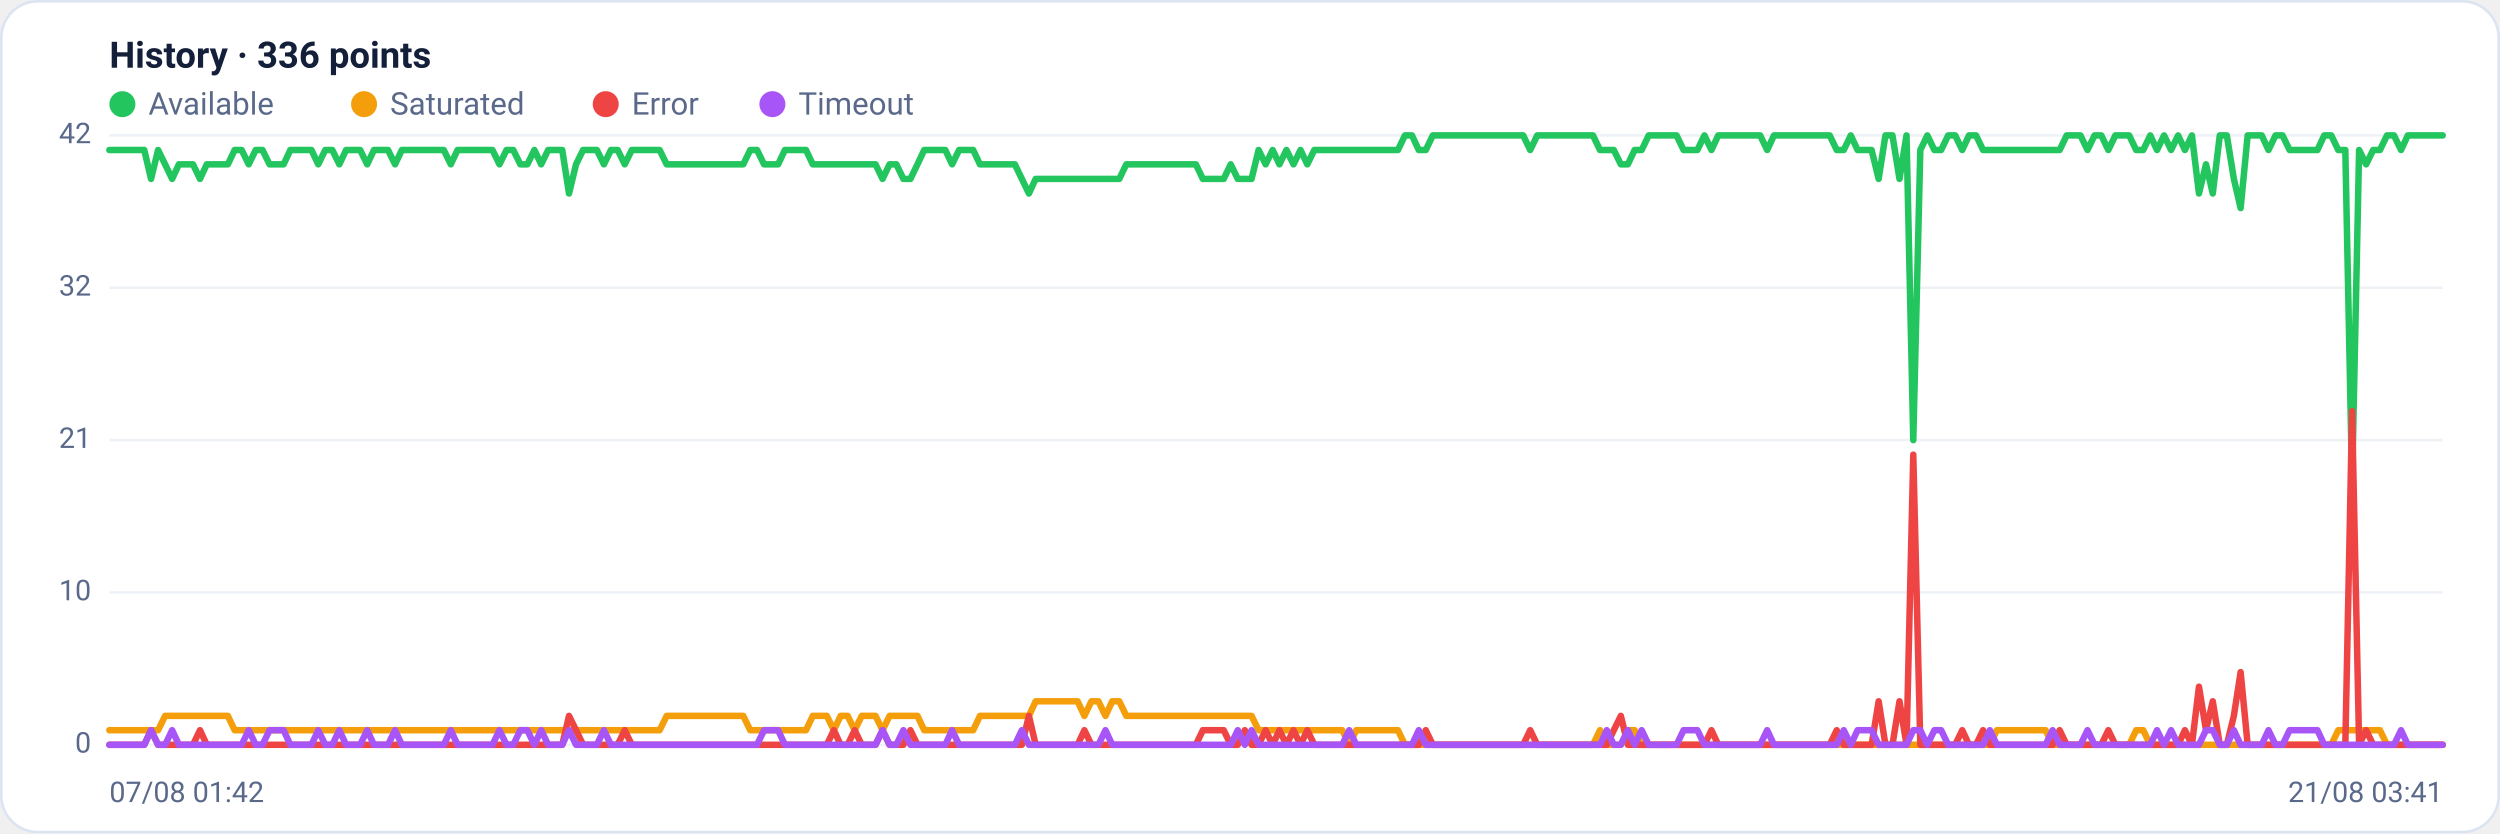
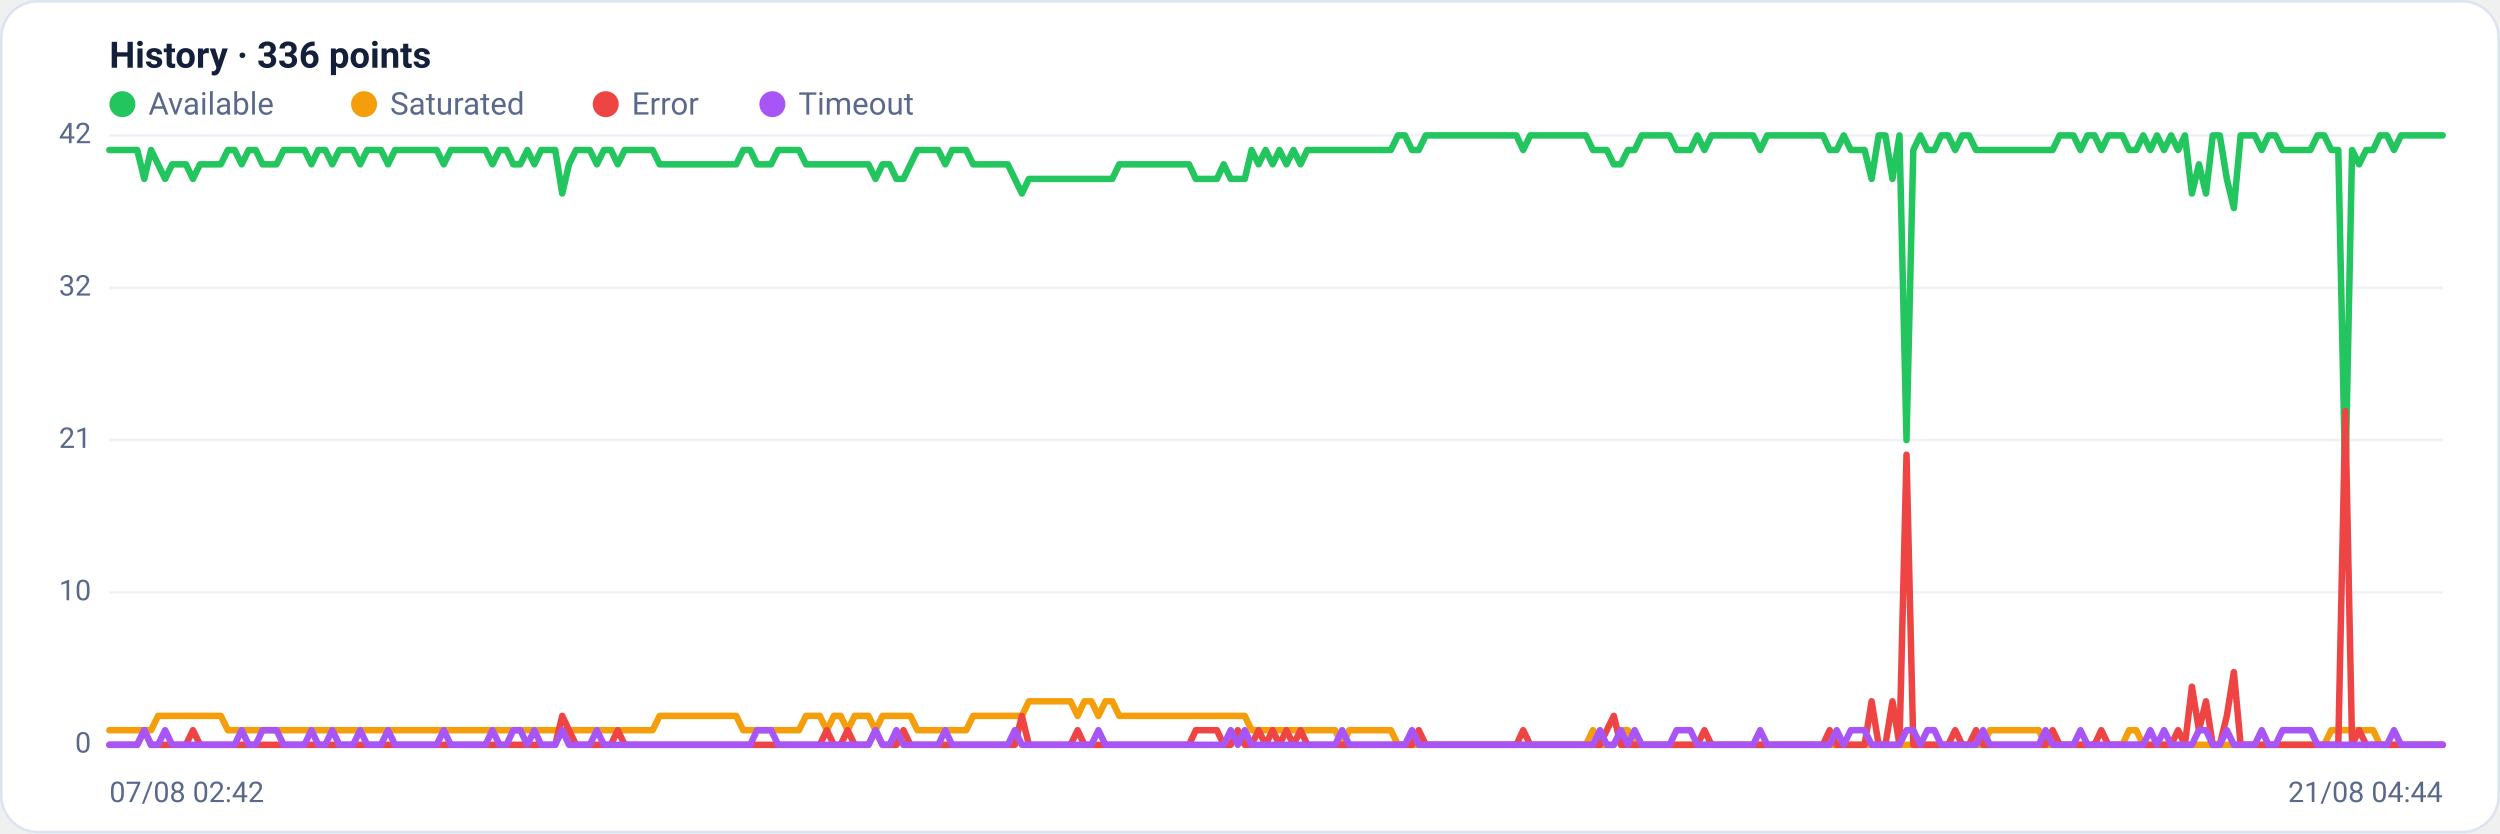
<svg xmlns="http://www.w3.org/2000/svg" viewBox="0 0 960 320" width="960" height="320" font-family="Segoe UI, system-ui, -apple-system, Roboto, Helvetica, Arial, sans-serif" role="img" aria-label="Availability history per region">
  <rect x="0.5" y="0.5" width="959" height="319" rx="14" fill="#ffffff" stroke="#dce3f1" />
  <text x="42" y="26" font-size="14" font-weight="600" fill="#14203a">History · 336 points</text>
  <circle cx="47" cy="40" r="5" fill="#22c55e" />
  <text x="57" y="44" font-size="12" fill="#5a688a">Available</text>
  <circle cx="139.8" cy="40" r="5" fill="#f59e0b" />
  <text x="149.8" y="44" font-size="12" fill="#5a688a">Saturated</text>
  <circle cx="232.6" cy="40" r="5" fill="#ef4444" />
  <text x="242.6" y="44" font-size="12" fill="#5a688a">Error</text>
  <circle cx="296.6" cy="40" r="5" fill="#a855f7" />
  <text x="306.6" y="44" font-size="12" fill="#5a688a">Timeout</text>
  <line x1="42" y1="286.0" x2="938" y2="286.0" stroke="#eef2f7" stroke-width="1" />
  <text x="35" y="289.0" text-anchor="end" font-size="11" fill="#5a688a">0</text>
  <line x1="42" y1="227.5" x2="938" y2="227.5" stroke="#eef2f7" stroke-width="1" />
  <text x="35" y="230.5" text-anchor="end" font-size="11" fill="#5a688a">10</text>
  <line x1="42" y1="169.0" x2="938" y2="169.0" stroke="#eef2f7" stroke-width="1" />
  <text x="35" y="172.0" text-anchor="end" font-size="11" fill="#5a688a">21</text>
  <line x1="42" y1="110.5" x2="938" y2="110.5" stroke="#eef2f7" stroke-width="1" />
  <text x="35" y="113.5" text-anchor="end" font-size="11" fill="#5a688a">32</text>
  <line x1="42" y1="52.0" x2="938" y2="52.0" stroke="#eef2f7" stroke-width="1" />
  <text x="35" y="55.0" text-anchor="end" font-size="11" fill="#5a688a">42</text>
-   <polyline fill="none" stroke="#22c55e" stroke-width="2.5" stroke-linejoin="round" stroke-linecap="round" points="42.0,57.6 44.7,57.6 47.3,57.6 50.0,57.6 52.7,57.6 55.4,57.6 58.0,68.7 60.7,57.6 63.4,63.1 66.1,68.7 68.7,63.1 71.4,63.1 74.1,63.1 76.8,68.7 79.4,63.1 82.1,63.1 84.8,63.1 87.5,63.1 90.1,57.6 92.8,57.6 95.5,63.1 98.2,57.6 100.8,57.6 103.5,63.1 106.2,63.1 108.9,63.1 111.5,57.6 114.2,57.6 116.9,57.6 119.6,57.6 122.2,63.1 124.9,57.6 127.6,57.6 130.3,63.1 132.9,57.6 135.6,57.6 138.3,57.6 141.0,63.1 143.6,57.6 146.3,57.6 149.0,57.6 151.7,63.1 154.3,57.6 157.0,57.6 159.7,57.6 162.4,57.6 165.0,57.6 167.7,57.6 170.4,57.6 173.1,63.1 175.7,57.6 178.4,57.6 181.1,57.6 183.8,57.6 186.4,57.6 189.1,57.6 191.8,63.1 194.5,57.6 197.1,57.6 199.8,63.1 202.5,63.1 205.2,57.6 207.8,63.1 210.5,57.6 213.2,57.6 215.9,57.6 218.5,74.3 221.2,63.1 223.9,57.6 226.5,57.6 229.2,57.6 231.9,63.1 234.6,57.6 237.2,57.6 239.9,63.1 242.6,57.6 245.3,57.6 247.9,57.6 250.6,57.6 253.3,57.6 256.0,63.1 258.6,63.1 261.3,63.1 264.0,63.1 266.7,63.1 269.3,63.1 272.0,63.1 274.7,63.1 277.4,63.1 280.0,63.1 282.7,63.1 285.4,63.1 288.1,57.6 290.7,57.6 293.4,63.1 296.1,63.1 298.8,63.1 301.4,57.6 304.1,57.6 306.8,57.6 309.5,57.6 312.1,63.1 314.8,63.1 317.5,63.1 320.2,63.1 322.8,63.1 325.5,63.1 328.2,63.1 330.9,63.1 333.5,63.1 336.2,63.1 338.9,68.7 341.6,63.1 344.2,63.1 346.9,68.7 349.6,68.7 352.3,63.1 354.9,57.6 357.6,57.6 360.3,57.6 363.0,57.6 365.6,63.1 368.3,57.6 371.0,57.6 373.7,57.6 376.3,63.1 379.0,63.1 381.7,63.1 384.4,63.1 387.0,63.1 389.7,63.1 392.4,68.7 395.1,74.3 397.7,68.7 400.4,68.7 403.1,68.7 405.7,68.7 408.4,68.7 411.1,68.7 413.8,68.7 416.4,68.7 419.1,68.7 421.8,68.7 424.5,68.7 427.1,68.7 429.8,68.7 432.5,63.1 435.2,63.1 437.8,63.1 440.5,63.1 443.2,63.1 445.9,63.1 448.5,63.1 451.2,63.1 453.9,63.1 456.6,63.1 459.2,63.1 461.9,68.7 464.6,68.7 467.3,68.7 469.9,68.7 472.6,63.1 475.3,68.7 478.0,68.7 480.6,68.7 483.3,57.6 486.0,63.1 488.7,57.6 491.3,63.1 494.0,57.6 496.7,63.1 499.4,57.6 502.0,63.1 504.7,57.6 507.4,57.6 510.1,57.6 512.7,57.6 515.4,57.6 518.1,57.6 520.8,57.6 523.4,57.6 526.1,57.6 528.8,57.6 531.5,57.6 534.1,57.6 536.8,57.6 539.5,52.0 542.2,52.0 544.8,57.6 547.5,57.6 550.2,52.0 552.9,52.0 555.5,52.0 558.2,52.0 560.9,52.0 563.6,52.0 566.2,52.0 568.9,52.0 571.6,52.0 574.3,52.0 576.9,52.0 579.6,52.0 582.3,52.0 584.9,52.0 587.6,57.6 590.3,52.0 593.0,52.0 595.6,52.0 598.3,52.0 601.0,52.0 603.7,52.0 606.3,52.0 609.0,52.0 611.7,52.0 614.4,57.6 617.0,57.6 619.7,57.6 622.4,63.1 625.1,63.1 627.7,57.6 630.4,57.6 633.1,52.0 635.8,52.0 638.4,52.0 641.1,52.0 643.8,52.0 646.5,57.6 649.1,57.6 651.8,57.6 654.5,52.0 657.2,57.6 659.8,52.0 662.5,52.0 665.2,52.0 667.9,52.0 670.5,52.0 673.2,52.0 675.9,52.0 678.6,57.6 681.2,52.0 683.9,52.0 686.6,52.0 689.3,52.0 691.9,52.0 694.6,52.0 697.3,52.0 700.0,52.0 702.6,52.0 705.3,57.6 708.0,57.6 710.7,52.0 713.3,57.6 716.0,57.6 718.7,57.6 721.4,68.7 724.0,52.0 726.7,52.0 729.4,68.7 732.1,52.0 734.7,169.0 737.4,57.6 740.1,52.0 742.8,57.6 745.4,57.6 748.1,52.0 750.8,52.0 753.5,57.6 756.1,52.0 758.8,52.0 761.5,57.6 764.1,57.6 766.8,57.6 769.5,57.6 772.2,57.6 774.8,57.6 777.5,57.6 780.2,57.6 782.9,57.6 785.5,57.6 788.2,57.6 790.9,57.6 793.6,52.0 796.2,52.0 798.9,52.0 801.6,57.6 804.3,52.0 806.9,52.0 809.6,57.6 812.3,52.0 815.0,52.0 817.6,52.0 820.3,57.6 823.0,57.6 825.7,52.0 828.3,57.6 831.0,52.0 833.7,57.6 836.4,52.0 839.0,57.6 841.7,52.0 844.4,74.3 847.1,63.1 849.7,74.3 852.4,52.0 855.1,52.0 857.8,68.7 860.4,79.9 863.1,52.0 865.8,52.0 868.5,52.0 871.1,57.6 873.8,52.0 876.5,52.0 879.2,57.6 881.8,57.6 884.5,57.6 887.2,57.6 889.9,57.6 892.5,52.0 895.2,52.0 897.9,57.6 900.6,57.6 903.2,185.7 905.9,57.6 908.6,63.1 911.3,57.6 913.9,57.6 916.6,52.0 919.3,52.0 922.0,57.6 924.6,52.0 927.3,52.0 930.0,52.0 932.7,52.0 935.3,52.0 938.0,52.0" />
-   <polyline fill="none" stroke="#f59e0b" stroke-width="2.5" stroke-linejoin="round" stroke-linecap="round" points="42.0,280.4 44.7,280.4 47.3,280.4 50.0,280.4 52.7,280.4 55.4,280.4 58.0,280.4 60.7,280.4 63.4,274.9 66.1,274.9 68.7,274.9 71.4,274.9 74.1,274.9 76.8,274.9 79.4,274.9 82.1,274.9 84.8,274.9 87.5,274.9 90.1,280.4 92.8,280.4 95.5,280.4 98.2,280.4 100.8,280.4 103.5,280.4 106.2,280.4 108.9,280.4 111.5,280.4 114.2,280.4 116.9,280.4 119.6,280.4 122.2,280.4 124.9,280.4 127.6,280.4 130.3,280.4 132.9,280.4 135.6,280.4 138.3,280.4 141.0,280.4 143.6,280.4 146.3,280.4 149.0,280.4 151.7,280.4 154.3,280.4 157.0,280.4 159.7,280.4 162.4,280.4 165.0,280.4 167.7,280.4 170.4,280.4 173.1,280.4 175.7,280.4 178.4,280.4 181.1,280.4 183.8,280.4 186.4,280.4 189.1,280.4 191.8,280.4 194.5,280.4 197.1,280.4 199.8,280.4 202.5,280.4 205.2,280.4 207.8,280.4 210.5,280.4 213.2,280.4 215.9,280.4 218.5,280.4 221.2,280.4 223.9,280.4 226.5,280.4 229.2,280.4 231.9,280.4 234.6,280.4 237.2,280.4 239.9,280.4 242.6,280.4 245.3,280.4 247.9,280.4 250.6,280.4 253.3,280.4 256.0,274.9 258.6,274.9 261.3,274.9 264.0,274.9 266.7,274.9 269.3,274.9 272.0,274.9 274.7,274.9 277.4,274.9 280.0,274.9 282.7,274.9 285.4,274.9 288.1,280.4 290.7,280.4 293.4,280.4 296.1,280.4 298.8,280.4 301.4,280.4 304.1,280.4 306.8,280.4 309.5,280.4 312.1,274.9 314.8,274.9 317.5,274.9 320.2,280.4 322.8,274.9 325.5,274.9 328.2,280.4 330.9,274.9 333.5,274.9 336.2,274.9 338.9,280.4 341.6,274.9 344.2,274.9 346.9,274.9 349.6,274.9 352.3,274.9 354.9,280.4 357.6,280.4 360.3,280.4 363.0,280.4 365.6,280.4 368.3,280.4 371.0,280.4 373.7,280.4 376.3,274.9 379.0,274.9 381.7,274.9 384.4,274.9 387.0,274.9 389.7,274.9 392.4,274.9 395.1,274.9 397.7,269.3 400.4,269.3 403.1,269.3 405.7,269.3 408.4,269.3 411.1,269.3 413.8,269.3 416.4,274.9 419.1,269.3 421.8,269.3 424.5,274.9 427.1,269.3 429.8,269.3 432.5,274.9 435.2,274.9 437.8,274.9 440.5,274.9 443.2,274.9 445.9,274.9 448.5,274.9 451.2,274.9 453.9,274.9 456.6,274.9 459.2,274.9 461.9,274.9 464.6,274.9 467.3,274.9 469.9,274.9 472.6,274.9 475.3,274.9 478.0,274.9 480.6,274.9 483.3,280.4 486.0,280.4 488.7,280.4 491.3,280.4 494.0,280.4 496.7,280.4 499.4,280.4 502.0,280.4 504.7,280.4 507.4,280.4 510.1,280.4 512.7,280.4 515.4,280.4 518.1,286.0 520.8,280.4 523.4,280.4 526.1,280.4 528.8,280.4 531.5,280.4 534.1,280.4 536.8,280.4 539.5,286.0 542.2,286.0 544.8,286.0 547.5,286.0 550.2,286.0 552.9,286.0 555.5,286.0 558.2,286.0 560.9,286.0 563.6,286.0 566.2,286.0 568.9,286.0 571.6,286.0 574.3,286.0 576.9,286.0 579.6,286.0 582.3,286.0 584.9,286.0 587.6,286.0 590.3,286.0 593.0,286.0 595.6,286.0 598.3,286.0 601.0,286.0 603.7,286.0 606.3,286.0 609.0,286.0 611.7,286.0 614.4,280.4 617.0,286.0 619.7,286.0 622.4,286.0 625.1,280.4 627.7,280.4 630.4,286.0 633.1,286.0 635.8,286.0 638.4,286.0 641.1,286.0 643.8,286.0 646.5,286.0 649.1,286.0 651.8,286.0 654.5,286.0 657.2,286.0 659.8,286.0 662.5,286.0 665.2,286.0 667.9,286.0 670.5,286.0 673.2,286.0 675.9,286.0 678.6,286.0 681.2,286.0 683.9,286.0 686.6,286.0 689.3,286.0 691.9,286.0 694.6,286.0 697.3,286.0 700.0,286.0 702.6,286.0 705.3,286.0 708.0,286.0 710.7,286.0 713.3,286.0 716.0,286.0 718.7,286.0 721.4,286.0 724.0,286.0 726.7,286.0 729.4,286.0 732.1,286.0 734.7,286.0 737.4,286.0 740.1,286.0 742.8,286.0 745.4,286.0 748.1,286.0 750.8,286.0 753.5,286.0 756.1,286.0 758.8,286.0 761.5,286.0 764.1,286.0 766.8,280.4 769.5,280.4 772.2,280.4 774.8,280.4 777.5,280.4 780.2,280.4 782.9,280.4 785.5,280.4 788.2,286.0 790.9,286.0 793.6,286.0 796.2,286.0 798.9,286.0 801.6,286.0 804.3,286.0 806.9,286.0 809.6,286.0 812.3,286.0 815.0,286.0 817.6,286.0 820.3,280.4 823.0,280.4 825.7,286.0 828.3,286.0 831.0,286.0 833.7,286.0 836.4,286.0 839.0,286.0 841.7,286.0 844.4,286.0 847.1,286.0 849.7,286.0 852.4,286.0 855.1,286.0 857.8,286.0 860.4,286.0 863.1,286.0 865.8,286.0 868.5,286.0 871.1,286.0 873.8,286.0 876.5,286.0 879.2,286.0 881.8,286.0 884.5,286.0 887.2,286.0 889.9,286.0 892.5,286.0 895.2,286.0 897.9,280.4 900.6,280.4 903.2,280.4 905.9,280.4 908.6,280.4 911.3,280.4 913.9,280.4 916.6,286.0 919.3,286.0 922.0,286.0 924.6,286.0 927.3,286.0 930.0,286.0 932.7,286.0 935.3,286.0 938.0,286.0" />
-   <polyline fill="none" stroke="#ef4444" stroke-width="2.5" stroke-linejoin="round" stroke-linecap="round" points="42.0,286.0 44.7,286.0 47.3,286.0 50.0,286.0 52.7,286.0 55.4,286.0 58.0,280.4 60.7,286.0 63.4,286.0 66.1,286.0 68.7,286.0 71.4,286.0 74.1,286.0 76.8,280.4 79.4,286.0 82.1,286.0 84.8,286.0 87.5,286.0 90.1,286.0 92.8,286.0 95.5,286.0 98.2,286.0 100.8,286.0 103.5,286.0 106.2,286.0 108.9,286.0 111.5,286.0 114.2,286.0 116.9,286.0 119.6,286.0 122.2,286.0 124.9,286.0 127.6,286.0 130.3,286.0 132.9,286.0 135.6,286.0 138.3,286.0 141.0,286.0 143.6,286.0 146.3,286.0 149.0,286.0 151.7,286.0 154.3,286.0 157.0,286.0 159.7,286.0 162.4,286.0 165.0,286.0 167.7,286.0 170.4,286.0 173.1,286.0 175.7,286.0 178.4,286.0 181.1,286.0 183.8,286.0 186.4,286.0 189.1,286.0 191.8,286.0 194.5,286.0 197.1,286.0 199.8,286.0 202.5,286.0 205.2,286.0 207.8,286.0 210.5,286.0 213.2,286.0 215.9,286.0 218.5,274.9 221.2,280.4 223.9,286.0 226.5,286.0 229.2,286.0 231.9,286.0 234.6,286.0 237.2,286.0 239.9,280.4 242.6,286.0 245.3,286.0 247.9,286.0 250.6,286.0 253.3,286.0 256.0,286.0 258.6,286.0 261.3,286.0 264.0,286.0 266.7,286.0 269.3,286.0 272.0,286.0 274.7,286.0 277.4,286.0 280.0,286.0 282.7,286.0 285.4,286.0 288.1,286.0 290.7,286.0 293.4,286.0 296.1,286.0 298.8,286.0 301.4,286.0 304.1,286.0 306.8,286.0 309.5,286.0 312.1,286.0 314.8,286.0 317.5,286.0 320.2,280.4 322.8,286.0 325.5,286.0 328.2,280.4 330.9,286.0 333.5,286.0 336.2,286.0 338.9,280.4 341.6,286.0 344.2,286.0 346.9,286.0 349.6,280.4 352.3,286.0 354.9,286.0 357.6,286.0 360.3,286.0 363.0,286.0 365.6,286.0 368.3,286.0 371.0,286.0 373.7,286.0 376.3,286.0 379.0,286.0 381.7,286.0 384.4,286.0 387.0,286.0 389.7,286.0 392.4,286.0 395.1,274.9 397.7,286.0 400.4,286.0 403.1,286.0 405.7,286.0 408.4,286.0 411.1,286.0 413.8,286.0 416.4,280.4 419.1,286.0 421.8,286.0 424.5,286.0 427.1,286.0 429.8,286.0 432.5,286.0 435.2,286.0 437.8,286.0 440.5,286.0 443.2,286.0 445.9,286.0 448.5,286.0 451.2,286.0 453.9,286.0 456.6,286.0 459.2,286.0 461.9,280.4 464.6,280.4 467.3,280.4 469.9,280.4 472.6,286.0 475.3,286.0 478.0,280.4 480.6,286.0 483.3,286.0 486.0,280.4 488.7,286.0 491.3,280.4 494.0,286.0 496.7,280.4 499.4,286.0 502.0,280.4 504.7,286.0 507.4,286.0 510.1,286.0 512.7,286.0 515.4,286.0 518.1,286.0 520.8,286.0 523.4,286.0 526.1,286.0 528.8,286.0 531.5,286.0 534.1,286.0 536.8,286.0 539.5,286.0 542.2,286.0 544.8,286.0 547.5,280.4 550.2,286.0 552.9,286.0 555.5,286.0 558.2,286.0 560.9,286.0 563.6,286.0 566.2,286.0 568.9,286.0 571.6,286.0 574.3,286.0 576.9,286.0 579.6,286.0 582.3,286.0 584.9,286.0 587.6,280.4 590.3,286.0 593.0,286.0 595.6,286.0 598.3,286.0 601.0,286.0 603.7,286.0 606.3,286.0 609.0,286.0 611.7,286.0 614.4,286.0 617.0,286.0 619.7,280.4 622.4,274.9 625.1,286.0 627.7,286.0 630.4,286.0 633.1,286.0 635.8,286.0 638.4,286.0 641.1,286.0 643.8,286.0 646.5,286.0 649.1,286.0 651.8,286.0 654.5,286.0 657.2,280.4 659.8,286.0 662.5,286.0 665.2,286.0 667.9,286.0 670.5,286.0 673.2,286.0 675.9,286.0 678.6,286.0 681.2,286.0 683.9,286.0 686.6,286.0 689.3,286.0 691.9,286.0 694.6,286.0 697.3,286.0 700.0,286.0 702.6,286.0 705.3,280.4 708.0,286.0 710.7,286.0 713.3,286.0 716.0,286.0 718.7,286.0 721.4,269.3 724.0,286.0 726.7,286.0 729.4,269.3 732.1,286.0 734.7,174.6 737.4,286.0 740.1,286.0 742.8,286.0 745.4,286.0 748.1,286.0 750.8,286.0 753.5,280.4 756.1,286.0 758.8,286.0 761.5,280.4 764.1,286.0 766.8,286.0 769.5,286.0 772.2,286.0 774.8,286.0 777.5,286.0 780.2,286.0 782.9,286.0 785.5,286.0 788.2,286.0 790.9,280.4 793.6,286.0 796.2,286.0 798.9,286.0 801.6,286.0 804.3,286.0 806.9,286.0 809.6,280.4 812.3,286.0 815.0,286.0 817.6,286.0 820.3,286.0 823.0,286.0 825.7,286.0 828.3,286.0 831.0,286.0 833.7,286.0 836.4,286.0 839.0,280.4 841.7,286.0 844.4,263.7 847.1,280.4 849.7,269.3 852.4,286.0 855.1,286.0 857.8,274.9 860.4,258.1 863.1,286.0 865.8,286.0 868.5,286.0 871.1,286.0 873.8,286.0 876.5,286.0 879.2,286.0 881.8,286.0 884.5,286.0 887.2,286.0 889.9,286.0 892.5,286.0 895.2,286.0 897.9,286.0 900.6,286.0 903.2,157.9 905.9,286.0 908.6,280.4 911.3,286.0 913.9,286.0 916.6,286.0 919.3,286.0 922.0,286.0 924.6,286.0 927.3,286.0 930.0,286.0 932.7,286.0 935.3,286.0 938.0,286.0" />
-   <polyline fill="none" stroke="#a855f7" stroke-width="2.5" stroke-linejoin="round" stroke-linecap="round" points="42.0,286.0 44.7,286.0 47.3,286.0 50.0,286.0 52.7,286.0 55.4,286.0 58.0,280.4 60.7,286.0 63.4,286.0 66.1,280.4 68.7,286.0 71.4,286.0 74.1,286.0 76.8,286.0 79.4,286.0 82.1,286.0 84.8,286.0 87.5,286.0 90.1,286.0 92.8,286.0 95.5,280.4 98.2,286.0 100.8,286.0 103.5,280.4 106.2,280.4 108.9,280.4 111.5,286.0 114.2,286.0 116.9,286.0 119.6,286.0 122.2,280.4 124.9,286.0 127.6,286.0 130.3,280.4 132.9,286.0 135.6,286.0 138.3,286.0 141.0,280.4 143.6,286.0 146.3,286.0 149.0,286.0 151.7,280.4 154.3,286.0 157.0,286.0 159.7,286.0 162.4,286.0 165.0,286.0 167.7,286.0 170.4,286.0 173.1,280.4 175.7,286.0 178.4,286.0 181.1,286.0 183.8,286.0 186.4,286.0 189.1,286.0 191.8,280.4 194.5,286.0 197.1,286.0 199.8,280.4 202.5,280.4 205.2,286.0 207.8,280.4 210.5,286.0 213.2,286.0 215.9,286.0 218.5,280.4 221.2,286.0 223.9,286.0 226.5,286.0 229.2,286.0 231.9,280.4 234.6,286.0 237.2,286.0 239.9,286.0 242.6,286.0 245.3,286.0 247.9,286.0 250.6,286.0 253.3,286.0 256.0,286.0 258.6,286.0 261.3,286.0 264.0,286.0 266.7,286.0 269.3,286.0 272.0,286.0 274.7,286.0 277.4,286.0 280.0,286.0 282.7,286.0 285.4,286.0 288.1,286.0 290.7,286.0 293.4,280.4 296.1,280.4 298.8,280.4 301.4,286.0 304.1,286.0 306.8,286.0 309.5,286.0 312.1,286.0 314.8,286.0 317.5,286.0 320.2,286.0 322.8,286.0 325.5,286.0 328.2,286.0 330.9,286.0 333.5,286.0 336.2,286.0 338.9,280.4 341.6,286.0 344.2,286.0 346.9,280.4 349.6,286.0 352.3,286.0 354.9,286.0 357.6,286.0 360.3,286.0 363.0,286.0 365.6,280.4 368.3,286.0 371.0,286.0 373.7,286.0 376.3,286.0 379.0,286.0 381.7,286.0 384.4,286.0 387.0,286.0 389.7,286.0 392.4,280.4 395.1,286.0 397.7,286.0 400.4,286.0 403.1,286.0 405.7,286.0 408.4,286.0 411.1,286.0 413.8,286.0 416.4,286.0 419.1,286.0 421.8,286.0 424.5,280.4 427.1,286.0 429.8,286.0 432.5,286.0 435.2,286.0 437.8,286.0 440.5,286.0 443.2,286.0 445.9,286.0 448.5,286.0 451.2,286.0 453.9,286.0 456.6,286.0 459.2,286.0 461.9,286.0 464.6,286.0 467.3,286.0 469.9,286.0 472.6,286.0 475.3,280.4 478.0,286.0 480.6,280.4 483.3,286.0 486.0,286.0 488.7,286.0 491.3,286.0 494.0,286.0 496.7,286.0 499.4,286.0 502.0,286.0 504.7,286.0 507.4,286.0 510.1,286.0 512.7,286.0 515.4,286.0 518.1,280.4 520.8,286.0 523.4,286.0 526.1,286.0 528.8,286.0 531.5,286.0 534.1,286.0 536.8,286.0 539.5,286.0 542.2,286.0 544.8,280.4 547.5,286.0 550.2,286.0 552.9,286.0 555.5,286.0 558.2,286.0 560.9,286.0 563.6,286.0 566.2,286.0 568.9,286.0 571.6,286.0 574.3,286.0 576.9,286.0 579.6,286.0 582.3,286.0 584.9,286.0 587.6,286.0 590.3,286.0 593.0,286.0 595.6,286.0 598.3,286.0 601.0,286.0 603.7,286.0 606.3,286.0 609.0,286.0 611.7,286.0 614.4,286.0 617.0,280.4 619.7,286.0 622.4,286.0 625.1,280.4 627.7,286.0 630.4,280.4 633.1,286.0 635.8,286.0 638.4,286.0 641.1,286.0 643.8,286.0 646.5,280.4 649.1,280.4 651.8,280.4 654.5,286.0 657.2,286.0 659.8,286.0 662.5,286.0 665.2,286.0 667.9,286.0 670.5,286.0 673.2,286.0 675.9,286.0 678.6,280.4 681.2,286.0 683.9,286.0 686.6,286.0 689.3,286.0 691.9,286.0 694.6,286.0 697.3,286.0 700.0,286.0 702.6,286.0 705.3,286.0 708.0,280.4 710.7,286.0 713.3,280.4 716.0,280.4 718.7,280.4 721.4,286.0 724.0,286.0 726.7,286.0 729.4,286.0 732.1,286.0 734.7,280.4 737.4,280.4 740.1,286.0 742.8,280.4 745.4,280.4 748.1,286.0 750.8,286.0 753.5,286.0 756.1,286.0 758.8,286.0 761.5,286.0 764.1,280.4 766.8,286.0 769.5,286.0 772.2,286.0 774.8,286.0 777.5,286.0 780.2,286.0 782.9,286.0 785.5,286.0 788.2,280.4 790.9,286.0 793.6,286.0 796.2,286.0 798.9,286.0 801.6,280.4 804.3,286.0 806.9,286.0 809.6,286.0 812.3,286.0 815.0,286.0 817.6,286.0 820.3,286.0 823.0,286.0 825.7,286.0 828.3,280.4 831.0,286.0 833.7,280.4 836.4,286.0 839.0,286.0 841.7,286.0 844.4,286.0 847.1,280.4 849.7,280.4 852.4,286.0 855.1,286.0 857.8,280.4 860.4,286.0 863.1,286.0 865.8,286.0 868.5,286.0 871.1,280.4 873.8,286.0 876.5,286.0 879.2,280.4 881.8,280.4 884.5,280.4 887.2,280.4 889.9,280.4 892.5,286.0 895.2,286.0 897.9,286.0 900.6,286.0 903.2,286.0 905.9,286.0 908.6,286.0 911.3,286.0 913.9,286.0 916.6,286.0 919.3,286.0 922.0,280.4 924.6,286.0 927.3,286.0 930.0,286.0 932.7,286.0 935.3,286.0 938.0,286.0" />
-   <text x="42" y="308" font-size="11" fill="#5a688a">07/08 01:42</text>
-   <text x="938" y="308" text-anchor="end" font-size="11" fill="#5a688a">21/08 03:41</text>
+   <polyline fill="none" stroke="#22c55e" stroke-width="2.5" stroke-linejoin="round" stroke-linecap="round" points="42.0,57.6 44.7,57.6 47.3,57.6 50.0,57.6 52.7,57.6 55.4,68.7 58.0,57.6 60.7,63.1 63.4,68.7 66.1,63.1 68.7,63.1 71.4,63.1 74.1,68.7 76.8,63.1 79.4,63.1 82.1,63.1 84.8,63.1 87.5,57.6 90.1,57.6 92.8,63.1 95.5,57.6 98.2,57.6 100.8,63.1 103.5,63.1 106.2,63.1 108.9,57.6 111.5,57.6 114.2,57.6 116.9,57.6 119.6,63.1 122.2,57.6 124.9,57.6 127.6,63.1 130.3,57.6 132.9,57.6 135.6,57.6 138.3,63.1 141.0,57.6 143.6,57.6 146.3,57.6 149.0,63.1 151.7,57.6 154.3,57.6 157.0,57.6 159.7,57.6 162.4,57.6 165.0,57.6 167.7,57.6 170.4,63.1 173.1,57.6 175.7,57.6 178.4,57.6 181.1,57.6 183.8,57.6 186.4,57.6 189.1,63.1 191.8,57.6 194.5,57.6 197.1,63.1 199.8,63.1 202.5,57.6 205.2,63.1 207.8,57.6 210.5,57.6 213.2,57.6 215.9,74.3 218.5,63.1 221.2,57.6 223.9,57.6 226.5,57.6 229.2,63.1 231.9,57.6 234.6,57.6 237.2,63.1 239.9,57.6 242.6,57.6 245.3,57.6 247.9,57.6 250.6,57.6 253.3,63.1 256.0,63.1 258.6,63.1 261.3,63.1 264.0,63.1 266.7,63.1 269.3,63.1 272.0,63.1 274.7,63.1 277.4,63.1 280.0,63.1 282.7,63.1 285.4,57.6 288.1,57.6 290.7,63.1 293.4,63.1 296.1,63.1 298.8,57.6 301.4,57.6 304.1,57.6 306.8,57.6 309.5,63.1 312.1,63.1 314.8,63.1 317.5,63.1 320.2,63.1 322.8,63.1 325.5,63.1 328.2,63.1 330.9,63.1 333.5,63.1 336.2,68.7 338.9,63.1 341.6,63.1 344.2,68.7 346.9,68.7 349.6,63.1 352.3,57.6 354.9,57.6 357.6,57.6 360.3,57.6 363.0,63.1 365.6,57.6 368.3,57.6 371.0,57.6 373.7,63.1 376.3,63.1 379.0,63.1 381.7,63.1 384.4,63.1 387.0,63.1 389.7,68.7 392.4,74.3 395.1,68.7 397.7,68.7 400.4,68.7 403.1,68.7 405.7,68.7 408.4,68.7 411.1,68.7 413.8,68.7 416.4,68.7 419.1,68.7 421.8,68.7 424.5,68.7 427.1,68.7 429.8,63.1 432.5,63.1 435.2,63.1 437.8,63.1 440.5,63.1 443.2,63.1 445.9,63.1 448.5,63.1 451.2,63.1 453.9,63.1 456.6,63.1 459.2,68.7 461.9,68.7 464.6,68.7 467.3,68.7 469.9,63.1 472.6,68.7 475.3,68.7 478.0,68.7 480.6,57.6 483.3,63.1 486.0,57.6 488.7,63.1 491.3,57.6 494.0,63.1 496.7,57.6 499.4,63.1 502.0,57.6 504.7,57.6 507.4,57.6 510.1,57.6 512.7,57.6 515.4,57.6 518.1,57.6 520.8,57.6 523.4,57.6 526.1,57.6 528.8,57.6 531.5,57.6 534.1,57.6 536.8,52.0 539.5,52.0 542.2,57.6 544.8,57.6 547.5,52.0 550.2,52.0 552.9,52.0 555.5,52.0 558.2,52.0 560.9,52.0 563.6,52.0 566.2,52.0 568.9,52.0 571.6,52.0 574.3,52.0 576.9,52.0 579.6,52.0 582.3,52.0 584.9,57.6 587.6,52.0 590.3,52.0 593.0,52.0 595.6,52.0 598.3,52.0 601.0,52.0 603.7,52.0 606.3,52.0 609.0,52.0 611.7,57.6 614.4,57.6 617.0,57.6 619.7,63.1 622.4,63.1 625.1,57.6 627.7,57.6 630.4,52.0 633.1,52.0 635.8,52.0 638.4,52.0 641.1,52.0 643.8,57.6 646.5,57.6 649.1,57.6 651.8,52.0 654.5,57.6 657.2,52.0 659.8,52.0 662.5,52.0 665.2,52.0 667.9,52.0 670.5,52.0 673.2,52.0 675.9,57.6 678.6,52.0 681.2,52.0 683.9,52.0 686.6,52.0 689.3,52.0 691.9,52.0 694.6,52.0 697.3,52.0 700.0,52.0 702.6,57.6 705.3,57.6 708.0,52.0 710.7,57.6 713.3,57.6 716.0,57.6 718.7,68.7 721.4,52.0 724.0,52.0 726.7,68.7 729.4,52.0 732.1,169.0 734.7,57.6 737.4,52.0 740.1,57.6 742.8,57.6 745.4,52.0 748.1,52.0 750.8,57.6 753.5,52.0 756.1,52.0 758.8,57.6 761.5,57.6 764.1,57.6 766.8,57.6 769.5,57.6 772.2,57.6 774.8,57.6 777.5,57.6 780.2,57.6 782.9,57.6 785.5,57.6 788.2,57.6 790.9,52.0 793.6,52.0 796.2,52.0 798.9,57.6 801.6,52.0 804.3,52.0 806.9,57.6 809.6,52.0 812.3,52.0 815.0,52.0 817.6,57.6 820.3,57.6 823.0,52.0 825.7,57.6 828.3,52.0 831.0,57.6 833.7,52.0 836.4,57.6 839.0,52.0 841.7,74.3 844.4,63.1 847.1,74.3 849.7,52.0 852.4,52.0 855.1,68.7 857.8,79.9 860.4,52.0 863.1,52.0 865.8,52.0 868.5,57.6 871.1,52.0 873.8,52.0 876.5,57.6 879.2,57.6 881.8,57.6 884.5,57.6 887.2,57.6 889.9,52.0 892.5,52.0 895.2,57.6 897.9,57.6 900.6,185.7 903.2,57.6 905.9,63.1 908.6,57.6 911.3,57.6 913.9,52.0 916.6,52.0 919.3,57.6 922.0,52.0 924.6,52.0 927.3,52.0 930.0,52.0 932.7,52.0 935.3,52.0 938.0,52.0" />
+   <polyline fill="none" stroke="#f59e0b" stroke-width="2.5" stroke-linejoin="round" stroke-linecap="round" points="42.0,280.4 44.7,280.4 47.3,280.4 50.0,280.4 52.7,280.4 55.4,280.4 58.0,280.4 60.7,274.9 63.4,274.9 66.1,274.9 68.7,274.9 71.4,274.9 74.1,274.9 76.8,274.9 79.4,274.9 82.1,274.9 84.8,274.9 87.5,280.4 90.1,280.4 92.8,280.4 95.5,280.4 98.2,280.4 100.8,280.4 103.5,280.4 106.2,280.4 108.9,280.4 111.5,280.4 114.2,280.4 116.9,280.4 119.6,280.4 122.2,280.4 124.9,280.4 127.6,280.4 130.3,280.4 132.9,280.4 135.6,280.4 138.3,280.4 141.0,280.4 143.6,280.4 146.3,280.4 149.0,280.4 151.7,280.4 154.3,280.4 157.0,280.4 159.7,280.4 162.4,280.4 165.0,280.4 167.7,280.4 170.4,280.4 173.1,280.4 175.7,280.4 178.4,280.4 181.1,280.4 183.8,280.4 186.4,280.4 189.1,280.4 191.8,280.4 194.5,280.4 197.1,280.4 199.8,280.4 202.5,280.4 205.2,280.4 207.8,280.4 210.5,280.4 213.2,280.4 215.9,280.4 218.5,280.4 221.2,280.4 223.9,280.4 226.5,280.4 229.2,280.4 231.9,280.4 234.6,280.4 237.2,280.4 239.9,280.4 242.6,280.4 245.3,280.4 247.9,280.4 250.6,280.4 253.3,274.9 256.0,274.9 258.6,274.9 261.3,274.9 264.0,274.9 266.7,274.9 269.3,274.9 272.0,274.9 274.7,274.9 277.4,274.9 280.0,274.9 282.7,274.9 285.4,280.4 288.1,280.4 290.7,280.4 293.4,280.4 296.1,280.4 298.8,280.4 301.4,280.4 304.1,280.4 306.8,280.4 309.5,274.9 312.1,274.9 314.8,274.9 317.5,280.4 320.2,274.9 322.8,274.9 325.5,280.4 328.2,274.9 330.9,274.9 333.5,274.9 336.2,280.4 338.9,274.9 341.6,274.9 344.2,274.9 346.9,274.9 349.6,274.9 352.3,280.4 354.9,280.4 357.6,280.4 360.3,280.4 363.0,280.4 365.6,280.4 368.3,280.4 371.0,280.4 373.7,274.9 376.3,274.9 379.0,274.9 381.7,274.9 384.4,274.9 387.0,274.9 389.7,274.9 392.4,274.9 395.1,269.3 397.7,269.3 400.4,269.3 403.1,269.3 405.7,269.3 408.4,269.3 411.1,269.3 413.8,274.9 416.4,269.3 419.1,269.3 421.8,274.9 424.5,269.3 427.1,269.3 429.8,274.9 432.5,274.9 435.2,274.9 437.8,274.9 440.5,274.9 443.2,274.9 445.9,274.9 448.5,274.9 451.2,274.9 453.9,274.9 456.6,274.9 459.2,274.9 461.9,274.9 464.6,274.9 467.3,274.9 469.9,274.9 472.6,274.9 475.3,274.9 478.0,274.9 480.6,280.4 483.3,280.4 486.0,280.4 488.7,280.4 491.3,280.4 494.0,280.4 496.7,280.4 499.4,280.4 502.0,280.4 504.7,280.4 507.4,280.4 510.1,280.4 512.7,280.4 515.4,286.0 518.1,280.4 520.8,280.4 523.4,280.4 526.1,280.4 528.8,280.4 531.5,280.4 534.1,280.4 536.8,286.0 539.5,286.0 542.2,286.0 544.8,286.0 547.5,286.0 550.2,286.0 552.9,286.0 555.5,286.0 558.2,286.0 560.9,286.0 563.6,286.0 566.2,286.0 568.9,286.0 571.6,286.0 574.3,286.0 576.9,286.0 579.6,286.0 582.3,286.0 584.9,286.0 587.6,286.0 590.3,286.0 593.0,286.0 595.6,286.0 598.3,286.0 601.0,286.0 603.7,286.0 606.3,286.0 609.0,286.0 611.7,280.4 614.4,286.0 617.0,286.0 619.7,286.0 622.4,280.4 625.1,280.4 627.7,286.0 630.4,286.0 633.1,286.0 635.8,286.0 638.4,286.0 641.1,286.0 643.8,286.0 646.5,286.0 649.1,286.0 651.8,286.0 654.5,286.0 657.2,286.0 659.8,286.0 662.5,286.0 665.2,286.0 667.9,286.0 670.5,286.0 673.2,286.0 675.9,286.0 678.6,286.0 681.2,286.0 683.9,286.0 686.6,286.0 689.3,286.0 691.9,286.0 694.6,286.0 697.3,286.0 700.0,286.0 702.6,286.0 705.3,286.0 708.0,286.0 710.7,286.0 713.3,286.0 716.0,286.0 718.7,286.0 721.4,286.0 724.0,286.0 726.7,286.0 729.4,286.0 732.1,286.0 734.7,286.0 737.4,286.0 740.1,286.0 742.8,286.0 745.4,286.0 748.1,286.0 750.8,286.0 753.5,286.0 756.1,286.0 758.8,286.0 761.5,286.0 764.1,280.4 766.8,280.4 769.5,280.4 772.2,280.4 774.8,280.4 777.5,280.4 780.2,280.4 782.9,280.4 785.5,286.0 788.2,286.0 790.9,286.0 793.6,286.0 796.2,286.0 798.9,286.0 801.6,286.0 804.3,286.0 806.9,286.0 809.6,286.0 812.3,286.0 815.0,286.0 817.6,280.4 820.3,280.4 823.0,286.0 825.7,286.0 828.3,286.0 831.0,286.0 833.7,286.0 836.4,286.0 839.0,286.0 841.7,286.0 844.4,286.0 847.1,286.0 849.7,286.0 852.4,286.0 855.1,286.0 857.8,286.0 860.4,286.0 863.1,286.0 865.8,286.0 868.5,286.0 871.1,286.0 873.8,286.0 876.5,286.0 879.2,286.0 881.8,286.0 884.5,286.0 887.2,286.0 889.9,286.0 892.5,286.0 895.2,280.4 897.9,280.4 900.6,280.4 903.2,280.4 905.9,280.4 908.6,280.4 911.3,280.4 913.9,286.0 916.6,286.0 919.3,286.0 922.0,286.0 924.6,286.0 927.3,286.0 930.0,286.0 932.7,286.0 935.3,286.0 938.0,286.0" />
+   <polyline fill="none" stroke="#ef4444" stroke-width="2.5" stroke-linejoin="round" stroke-linecap="round" points="42.0,286.0 44.7,286.0 47.3,286.0 50.0,286.0 52.7,286.0 55.4,280.4 58.0,286.0 60.7,286.0 63.4,286.0 66.1,286.0 68.7,286.0 71.4,286.0 74.1,280.4 76.8,286.0 79.4,286.0 82.1,286.0 84.8,286.0 87.5,286.0 90.1,286.0 92.8,286.0 95.5,286.0 98.2,286.0 100.8,286.0 103.5,286.0 106.2,286.0 108.9,286.0 111.5,286.0 114.2,286.0 116.9,286.0 119.6,286.0 122.2,286.0 124.9,286.0 127.6,286.0 130.3,286.0 132.9,286.0 135.6,286.0 138.3,286.0 141.0,286.0 143.6,286.0 146.3,286.0 149.0,286.0 151.7,286.0 154.3,286.0 157.0,286.0 159.7,286.0 162.4,286.0 165.0,286.0 167.7,286.0 170.4,286.0 173.1,286.0 175.7,286.0 178.4,286.0 181.1,286.0 183.8,286.0 186.4,286.0 189.1,286.0 191.8,286.0 194.5,286.0 197.1,286.0 199.8,286.0 202.5,286.0 205.2,286.0 207.8,286.0 210.5,286.0 213.2,286.0 215.9,274.9 218.5,280.4 221.2,286.0 223.9,286.0 226.5,286.0 229.2,286.0 231.9,286.0 234.6,286.0 237.2,280.4 239.9,286.0 242.6,286.0 245.3,286.0 247.9,286.0 250.6,286.0 253.3,286.0 256.0,286.0 258.6,286.0 261.3,286.0 264.0,286.0 266.7,286.0 269.3,286.0 272.0,286.0 274.7,286.0 277.4,286.0 280.0,286.0 282.7,286.0 285.4,286.0 288.1,286.0 290.7,286.0 293.4,286.0 296.1,286.0 298.8,286.0 301.4,286.0 304.1,286.0 306.8,286.0 309.5,286.0 312.1,286.0 314.8,286.0 317.5,280.4 320.2,286.0 322.8,286.0 325.5,280.4 328.2,286.0 330.9,286.0 333.5,286.0 336.2,280.4 338.9,286.0 341.6,286.0 344.2,286.0 346.9,280.4 349.6,286.0 352.3,286.0 354.9,286.0 357.6,286.0 360.3,286.0 363.0,286.0 365.6,286.0 368.3,286.0 371.0,286.0 373.7,286.0 376.3,286.0 379.0,286.0 381.7,286.0 384.4,286.0 387.0,286.0 389.7,286.0 392.4,274.9 395.1,286.0 397.7,286.0 400.4,286.0 403.1,286.0 405.7,286.0 408.4,286.0 411.1,286.0 413.8,280.4 416.4,286.0 419.1,286.0 421.8,286.0 424.5,286.0 427.1,286.0 429.8,286.0 432.5,286.0 435.2,286.0 437.8,286.0 440.5,286.0 443.2,286.0 445.9,286.0 448.5,286.0 451.2,286.0 453.9,286.0 456.6,286.0 459.2,280.4 461.9,280.4 464.6,280.4 467.3,280.4 469.9,286.0 472.6,286.0 475.3,280.4 478.0,286.0 480.6,286.0 483.3,280.4 486.0,286.0 488.7,280.4 491.3,286.0 494.0,280.4 496.7,286.0 499.4,280.4 502.0,286.0 504.7,286.0 507.4,286.0 510.1,286.0 512.7,286.0 515.4,286.0 518.1,286.0 520.8,286.0 523.4,286.0 526.1,286.0 528.8,286.0 531.5,286.0 534.1,286.0 536.8,286.0 539.5,286.0 542.2,286.0 544.8,280.4 547.5,286.0 550.2,286.0 552.9,286.0 555.5,286.0 558.2,286.0 560.9,286.0 563.6,286.0 566.2,286.0 568.9,286.0 571.6,286.0 574.3,286.0 576.9,286.0 579.6,286.0 582.3,286.0 584.9,280.4 587.6,286.0 590.3,286.0 593.0,286.0 595.6,286.0 598.3,286.0 601.0,286.0 603.7,286.0 606.3,286.0 609.0,286.0 611.7,286.0 614.4,286.0 617.0,280.4 619.7,274.9 622.4,286.0 625.1,286.0 627.7,286.0 630.4,286.0 633.1,286.0 635.8,286.0 638.4,286.0 641.1,286.0 643.8,286.0 646.5,286.0 649.1,286.0 651.8,286.0 654.5,280.4 657.2,286.0 659.8,286.0 662.5,286.0 665.2,286.0 667.9,286.0 670.5,286.0 673.2,286.0 675.9,286.0 678.6,286.0 681.2,286.0 683.9,286.0 686.6,286.0 689.3,286.0 691.9,286.0 694.6,286.0 697.3,286.0 700.0,286.0 702.6,280.4 705.3,286.0 708.0,286.0 710.7,286.0 713.3,286.0 716.0,286.0 718.7,269.3 721.4,286.0 724.0,286.0 726.7,269.3 729.4,286.0 732.1,174.6 734.7,286.0 737.4,286.0 740.1,286.0 742.8,286.0 745.4,286.0 748.1,286.0 750.8,280.4 753.5,286.0 756.1,286.0 758.8,280.4 761.5,286.0 764.1,286.0 766.8,286.0 769.5,286.0 772.2,286.0 774.8,286.0 777.5,286.0 780.2,286.0 782.9,286.0 785.5,286.0 788.2,280.4 790.9,286.0 793.6,286.0 796.2,286.0 798.9,286.0 801.6,286.0 804.3,286.0 806.9,280.4 809.6,286.0 812.3,286.0 815.0,286.0 817.6,286.0 820.3,286.0 823.0,286.0 825.7,286.0 828.3,286.0 831.0,286.0 833.7,286.0 836.4,280.4 839.0,286.0 841.7,263.7 844.4,280.4 847.1,269.3 849.7,286.0 852.4,286.0 855.1,274.9 857.8,258.1 860.4,286.0 863.1,286.0 865.8,286.0 868.5,286.0 871.1,286.0 873.8,286.0 876.5,286.0 879.2,286.0 881.8,286.0 884.5,286.0 887.2,286.0 889.9,286.0 892.5,286.0 895.2,286.0 897.9,286.0 900.6,157.9 903.2,286.0 905.9,280.4 908.6,286.0 911.3,286.0 913.9,286.0 916.6,286.0 919.3,286.0 922.0,286.0 924.6,286.0 927.3,286.0 930.0,286.0 932.7,286.0 935.3,286.0 938.0,286.0" />
+   <polyline fill="none" stroke="#a855f7" stroke-width="2.5" stroke-linejoin="round" stroke-linecap="round" points="42.0,286.0 44.7,286.0 47.3,286.0 50.0,286.0 52.7,286.0 55.4,280.4 58.0,286.0 60.7,286.0 63.4,280.4 66.1,286.0 68.7,286.0 71.4,286.0 74.1,286.0 76.8,286.0 79.4,286.0 82.1,286.0 84.8,286.0 87.5,286.0 90.1,286.0 92.8,280.4 95.5,286.0 98.2,286.0 100.8,280.4 103.5,280.4 106.2,280.4 108.9,286.0 111.5,286.0 114.2,286.0 116.9,286.0 119.6,280.4 122.2,286.0 124.9,286.0 127.6,280.4 130.3,286.0 132.9,286.0 135.6,286.0 138.3,280.4 141.0,286.0 143.6,286.0 146.3,286.0 149.0,280.4 151.7,286.0 154.3,286.0 157.0,286.0 159.7,286.0 162.4,286.0 165.0,286.0 167.7,286.0 170.4,280.4 173.1,286.0 175.7,286.0 178.4,286.0 181.1,286.0 183.8,286.0 186.4,286.0 189.1,280.4 191.8,286.0 194.5,286.0 197.1,280.4 199.8,280.4 202.5,286.0 205.2,280.4 207.8,286.0 210.5,286.0 213.2,286.0 215.9,280.4 218.5,286.0 221.2,286.0 223.9,286.0 226.5,286.0 229.2,280.4 231.9,286.0 234.6,286.0 237.2,286.0 239.9,286.0 242.6,286.0 245.3,286.0 247.9,286.0 250.6,286.0 253.3,286.0 256.0,286.0 258.6,286.0 261.3,286.0 264.0,286.0 266.7,286.0 269.3,286.0 272.0,286.0 274.7,286.0 277.4,286.0 280.0,286.0 282.7,286.0 285.4,286.0 288.1,286.0 290.7,280.4 293.4,280.4 296.1,280.4 298.8,286.0 301.4,286.0 304.1,286.0 306.8,286.0 309.5,286.0 312.1,286.0 314.8,286.0 317.5,286.0 320.2,286.0 322.8,286.0 325.5,286.0 328.2,286.0 330.9,286.0 333.5,286.0 336.2,280.4 338.9,286.0 341.6,286.0 344.2,280.4 346.9,286.0 349.6,286.0 352.3,286.0 354.9,286.0 357.6,286.0 360.3,286.0 363.0,280.4 365.6,286.0 368.3,286.0 371.0,286.0 373.7,286.0 376.3,286.0 379.0,286.0 381.7,286.0 384.4,286.0 387.0,286.0 389.7,280.4 392.4,286.0 395.1,286.0 397.7,286.0 400.4,286.0 403.1,286.0 405.7,286.0 408.4,286.0 411.1,286.0 413.8,286.0 416.4,286.0 419.1,286.0 421.8,280.4 424.5,286.0 427.1,286.0 429.8,286.0 432.5,286.0 435.2,286.0 437.8,286.0 440.5,286.0 443.2,286.0 445.9,286.0 448.5,286.0 451.2,286.0 453.9,286.0 456.6,286.0 459.2,286.0 461.9,286.0 464.6,286.0 467.3,286.0 469.9,286.0 472.6,280.4 475.3,286.0 478.0,280.4 480.6,286.0 483.3,286.0 486.0,286.0 488.7,286.0 491.3,286.0 494.0,286.0 496.7,286.0 499.4,286.0 502.0,286.0 504.7,286.0 507.4,286.0 510.1,286.0 512.7,286.0 515.4,280.4 518.1,286.0 520.8,286.0 523.4,286.0 526.1,286.0 528.8,286.0 531.5,286.0 534.1,286.0 536.8,286.0 539.5,286.0 542.2,280.4 544.8,286.0 547.5,286.0 550.2,286.0 552.9,286.0 555.5,286.0 558.2,286.0 560.9,286.0 563.6,286.0 566.2,286.0 568.9,286.0 571.6,286.0 574.3,286.0 576.9,286.0 579.6,286.0 582.3,286.0 584.9,286.0 587.6,286.0 590.3,286.0 593.0,286.0 595.6,286.0 598.3,286.0 601.0,286.0 603.7,286.0 606.3,286.0 609.0,286.0 611.7,286.0 614.4,280.4 617.0,286.0 619.7,286.0 622.4,280.4 625.1,286.0 627.7,280.4 630.4,286.0 633.1,286.0 635.8,286.0 638.4,286.0 641.1,286.0 643.8,280.4 646.5,280.4 649.1,280.4 651.8,286.0 654.5,286.0 657.2,286.0 659.8,286.0 662.5,286.0 665.2,286.0 667.9,286.0 670.5,286.0 673.2,286.0 675.9,280.4 678.6,286.0 681.2,286.0 683.9,286.0 686.6,286.0 689.3,286.0 691.9,286.0 694.6,286.0 697.3,286.0 700.0,286.0 702.6,286.0 705.3,280.4 708.0,286.0 710.7,280.4 713.3,280.4 716.0,280.4 718.7,286.0 721.4,286.0 724.0,286.0 726.7,286.0 729.4,286.0 732.1,280.4 734.7,280.4 737.4,286.0 740.1,280.4 742.8,280.4 745.4,286.0 748.1,286.0 750.8,286.0 753.5,286.0 756.1,286.0 758.8,286.0 761.5,280.4 764.1,286.0 766.8,286.0 769.5,286.0 772.2,286.0 774.8,286.0 777.5,286.0 780.2,286.0 782.9,286.0 785.5,280.4 788.2,286.0 790.9,286.0 793.6,286.0 796.2,286.0 798.9,280.4 801.6,286.0 804.3,286.0 806.9,286.0 809.6,286.0 812.3,286.0 815.0,286.0 817.6,286.0 820.3,286.0 823.0,286.0 825.7,280.4 828.3,286.0 831.0,280.4 833.7,286.0 836.4,286.0 839.0,286.0 841.7,286.0 844.4,280.4 847.1,280.4 849.7,286.0 852.4,286.0 855.1,280.4 857.8,286.0 860.4,286.0 863.1,286.0 865.8,286.0 868.5,280.4 871.1,286.0 873.8,286.0 876.5,280.4 879.2,280.4 881.8,280.4 884.5,280.4 887.2,280.4 889.9,286.0 892.5,286.0 895.2,286.0 897.9,286.0 900.6,286.0 903.2,286.0 905.9,286.0 908.6,286.0 911.3,286.0 913.9,286.0 916.6,286.0 919.3,280.4 922.0,286.0 924.6,286.0 927.3,286.0 930.0,286.0 932.7,286.0 935.3,286.0 938.0,286.0" />
+   <text x="42" y="308" font-size="11" fill="#5a688a">07/08 02:42</text>
+   <text x="938" y="308" text-anchor="end" font-size="11" fill="#5a688a">21/08 04:44</text>
</svg>
